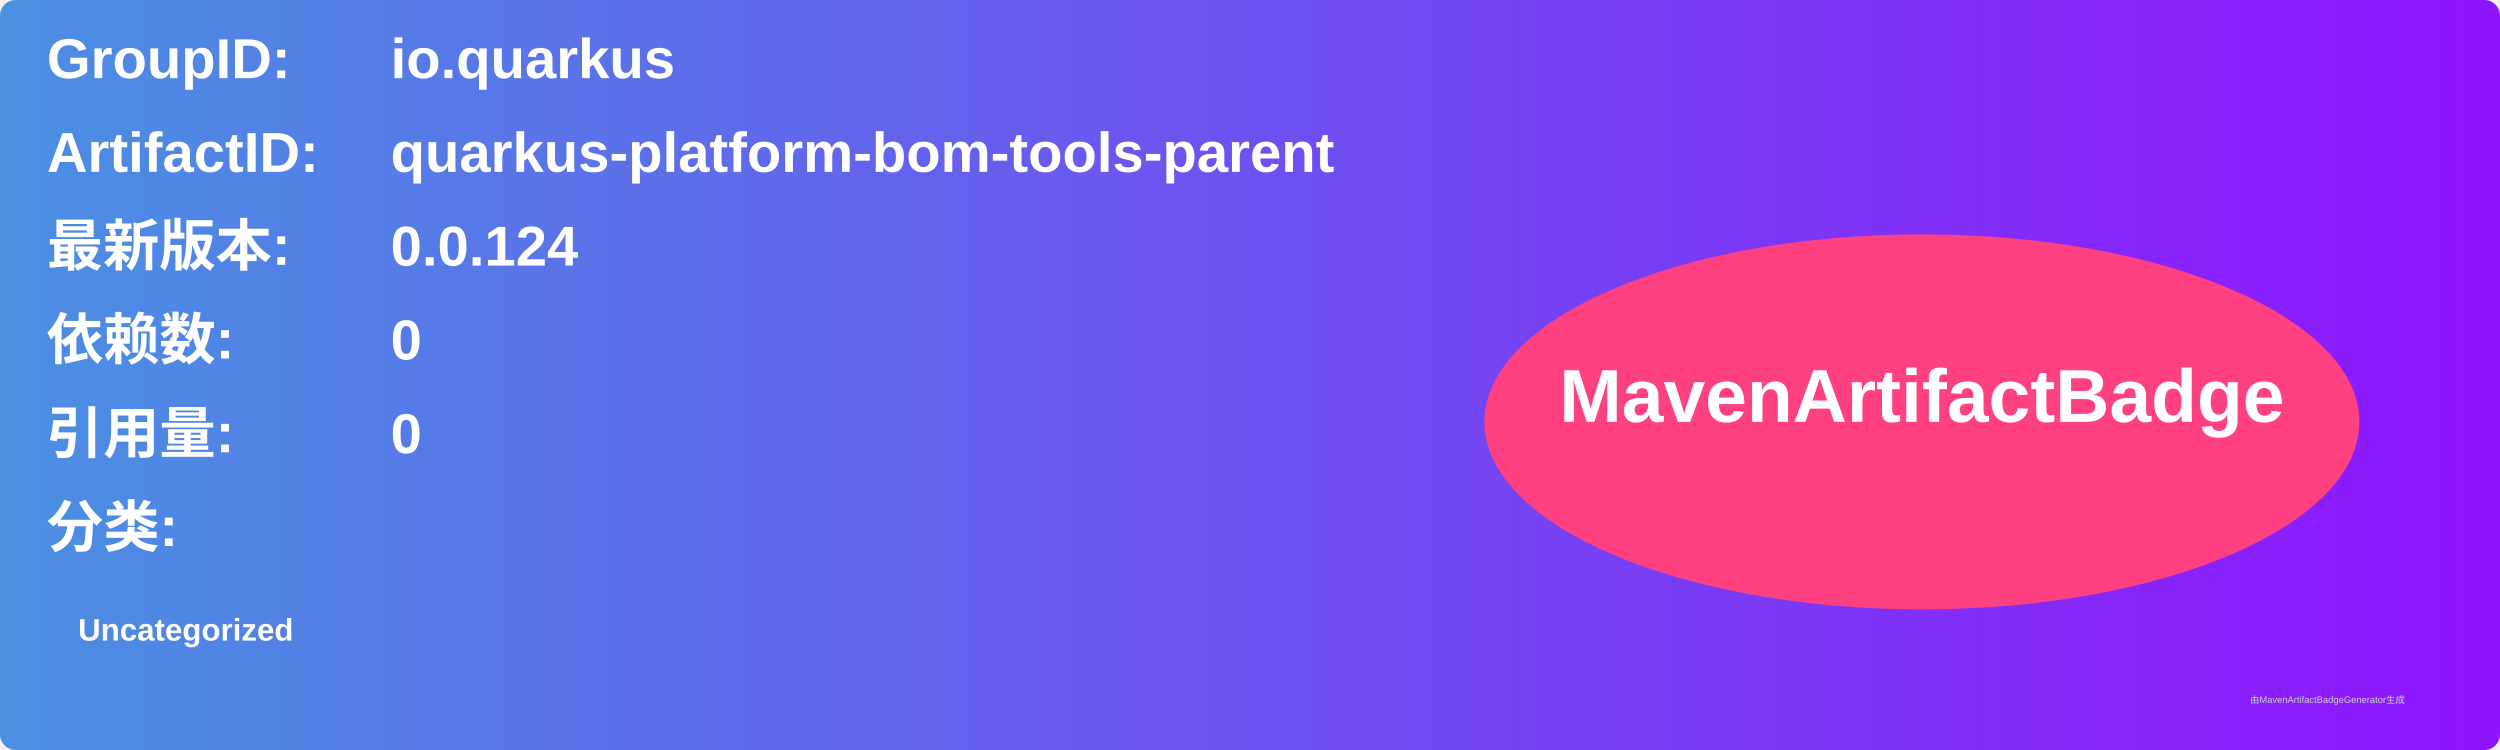
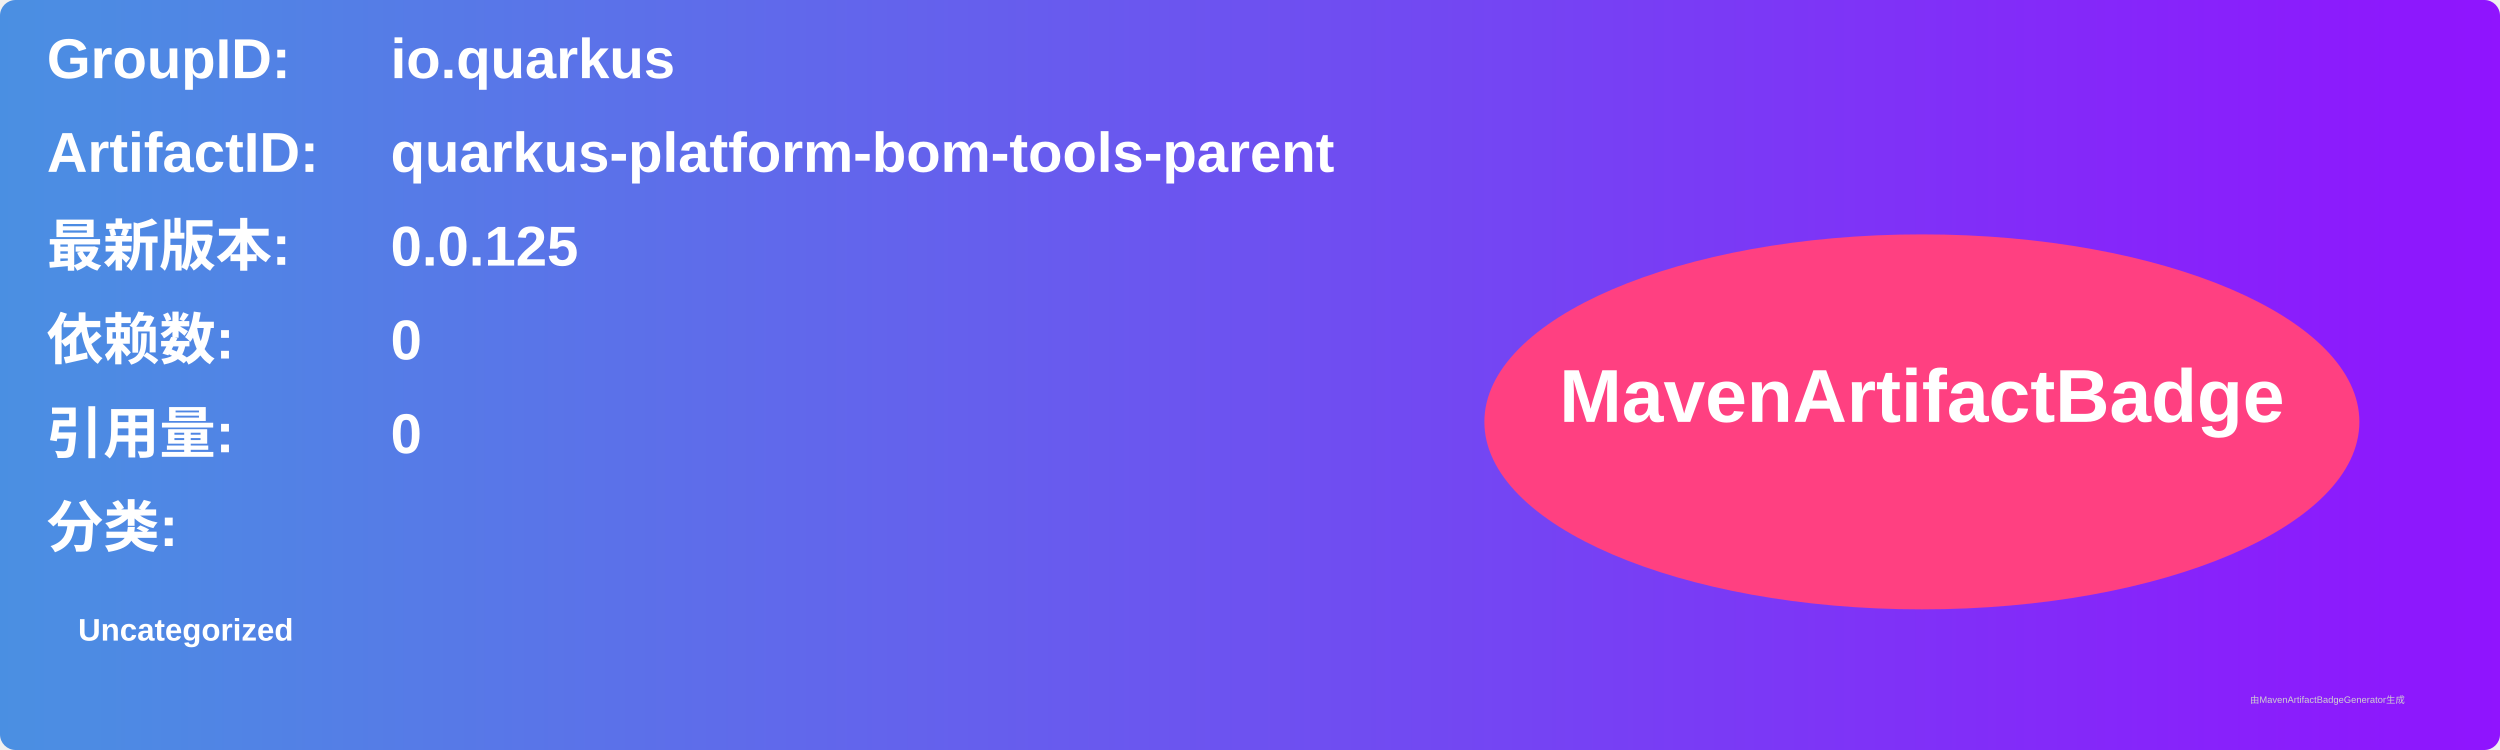
<svg xmlns="http://www.w3.org/2000/svg" width="800" height="240" viewBox="0 0 800 240">
  <linearGradient id="grad" x1="0%" y1="0%" x2="100%" y2="0%">
    <stop offset="0%" stop-color="#4a90e2" />
    <stop offset="100%" stop-color="#9013fe" />
  </linearGradient>
  <rect width="100%" height="100%" rx="5" ry="5" fill="url(#grad)" />
  <g transform="translate(15, 15)">
    <text x="0" y="10" font-family="Arial" font-size="18" fill="white" font-weight="bold" width="260">GroupID:</text>
    <text x="110" y="10" font-family="Arial" font-size="18" fill="white" font-weight="bold" width="460">io.quarkus</text>
    <text x="0" y="40" font-family="Arial" font-size="18" fill="white" font-weight="bold" width="260">ArtifactID:</text>
    <text x="110" y="40" font-family="Arial" font-size="18" fill="white" font-weight="bold" width="460">quarkus-platform-bom-tools-parent</text>
    <text x="0" y="70" font-family="Arial" font-size="18" fill="white" font-weight="bold">最新版本:</text>
    <text x="110" y="70" font-family="Arial" font-size="18" fill="white" font-weight="bold">
-       <tspan font-weight="bold">0.0.124</tspan>
+       <tspan font-weight="bold">0.0.125</tspan>
    </text>
    <text x="0" y="100" font-family="Arial" font-size="18" fill="white" font-weight="bold">依赖数: </text>
    <text x="110" y="100" font-family="Arial" font-size="18" fill="white">
      <tspan font-weight="bold">0</tspan>
    </text>
    <text x="0" y="130" font-family="Arial" font-size="18" fill="white" font-weight="bold">引用量: </text>
    <text x="110" y="130" font-family="Arial" font-size="18" fill="white">
      <tspan font-weight="bold">0</tspan>
    </text>
    <text x="0" y="160" font-family="Arial" font-size="18" fill="white" font-weight="bold">分类:</text>
    <text x="10" y="190" font-family="Arial" font-size="10" fill="white">
      <tspan font-weight="bold">Uncategorized</tspan>
    </text>
    <ellipse cx="600" cy="120" rx="140" ry="60" fill="#ff4081" />
    <text x="600" y="120" text-anchor="middle" font-family="Arial" font-size="24" fill="white" font-weight="bold">MavenArtifactBadge</text>
  </g>
  <text x="720" y="225" font-family="Arial" font-size="3" fill="#d0d0d0">由MavenArtifactBadgeGenerator生成</text>
</svg>
